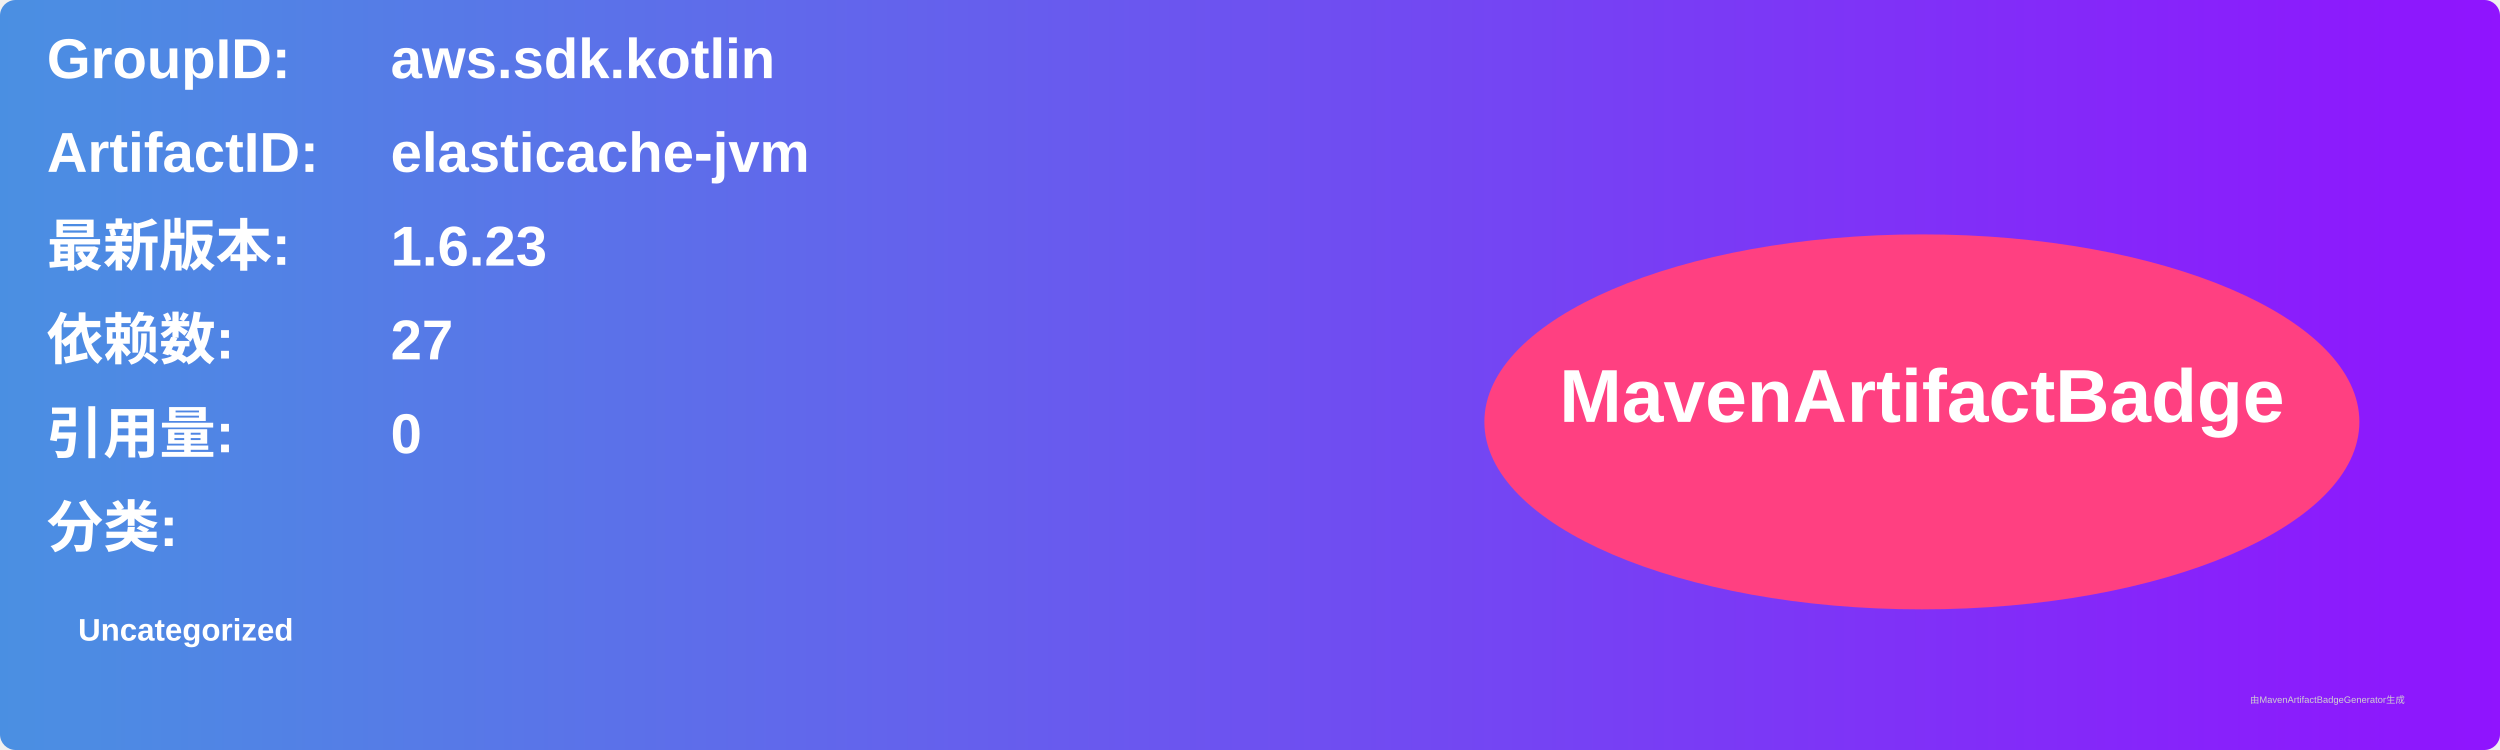
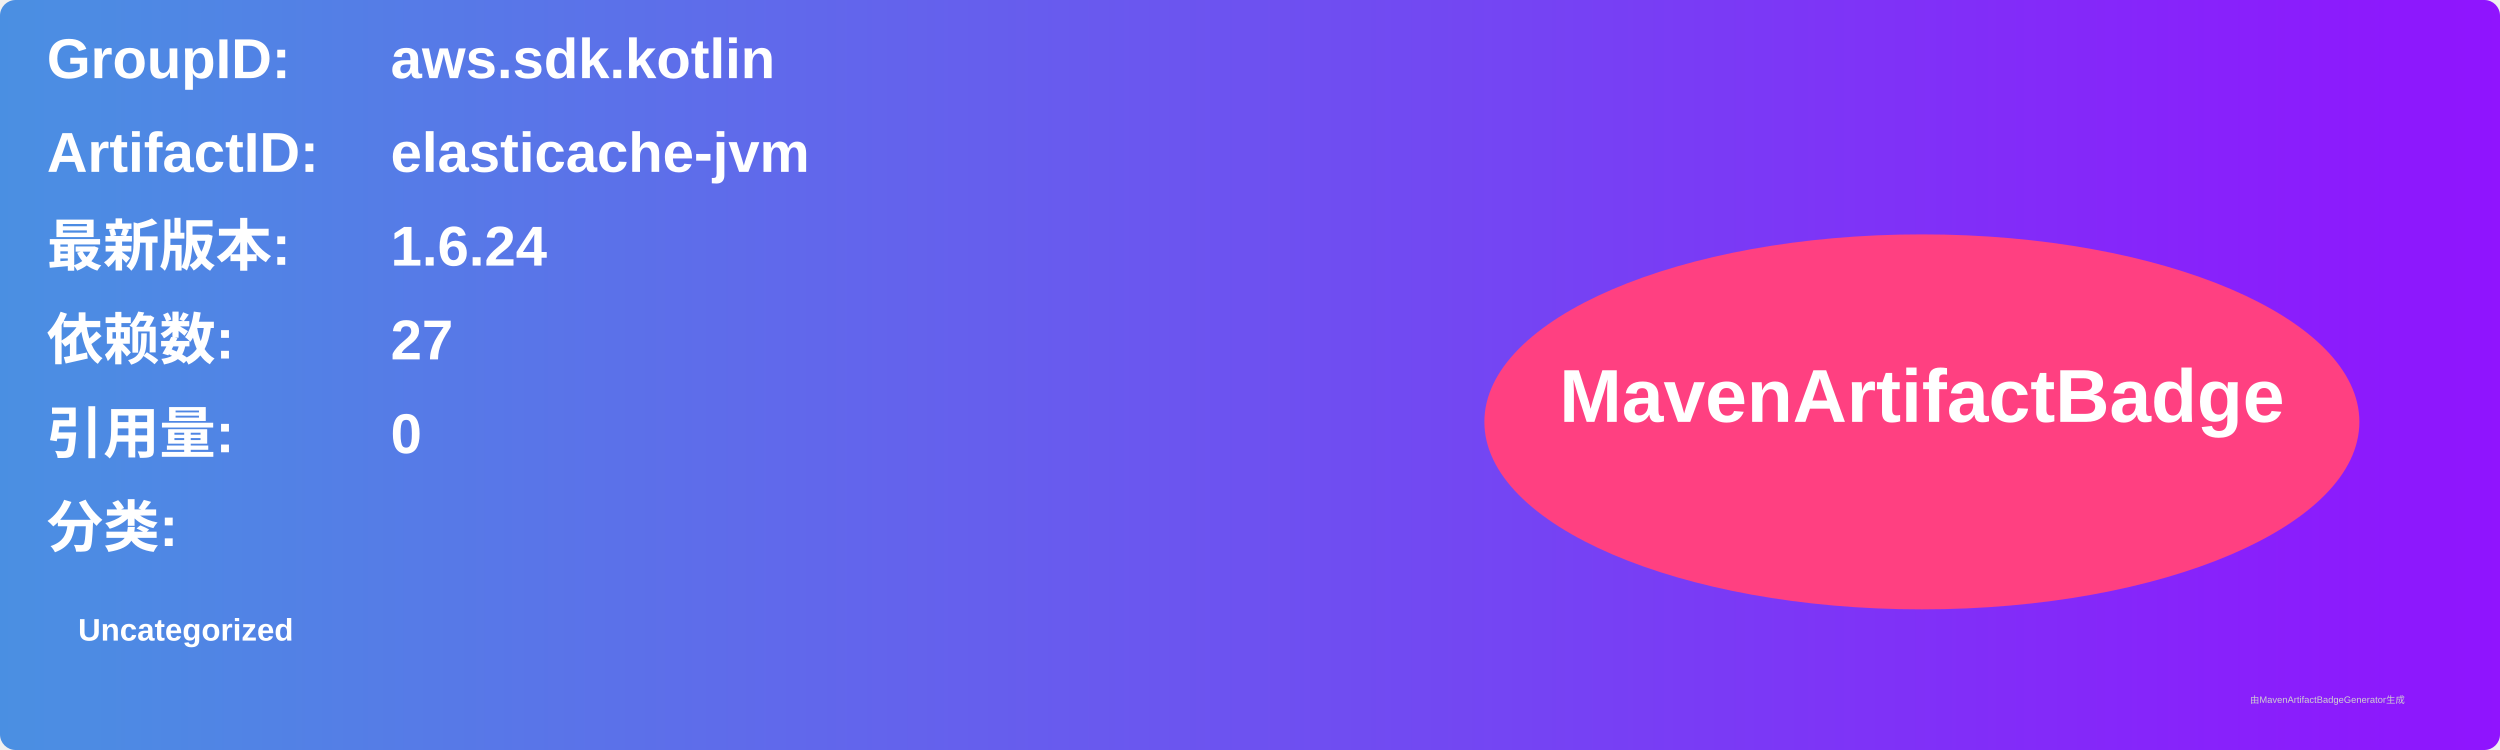
<svg xmlns="http://www.w3.org/2000/svg" width="800" height="240" viewBox="0 0 800 240">
  <linearGradient id="grad" x1="0%" y1="0%" x2="100%" y2="0%">
    <stop offset="0%" stop-color="#4a90e2" />
    <stop offset="100%" stop-color="#9013fe" />
  </linearGradient>
  <rect width="100%" height="100%" rx="5" ry="5" fill="url(#grad)" />
  <g transform="translate(15, 15)">
    <text x="0" y="10" font-family="Arial" font-size="18" fill="white" font-weight="bold" width="260">GroupID:</text>
    <text x="110" y="10" font-family="Arial" font-size="18" fill="white" font-weight="bold" width="460">aws.sdk.kotlin</text>
    <text x="0" y="40" font-family="Arial" font-size="18" fill="white" font-weight="bold" width="260">ArtifactID:</text>
    <text x="110" y="40" font-family="Arial" font-size="18" fill="white" font-weight="bold" width="460">elasticache-jvm</text>
    <text x="0" y="70" font-family="Arial" font-size="18" fill="white" font-weight="bold">最新版本:</text>
    <text x="110" y="70" font-family="Arial" font-size="18" fill="white" font-weight="bold">
-       <tspan font-weight="bold">1.6.23</tspan>
+       <tspan font-weight="bold">1.6.24</tspan>
    </text>
    <text x="0" y="100" font-family="Arial" font-size="18" fill="white" font-weight="bold">依赖数: </text>
    <text x="110" y="100" font-family="Arial" font-size="18" fill="white">
      <tspan font-weight="bold">27</tspan>
    </text>
    <text x="0" y="130" font-family="Arial" font-size="18" fill="white" font-weight="bold">引用量: </text>
    <text x="110" y="130" font-family="Arial" font-size="18" fill="white">
      <tspan font-weight="bold">0</tspan>
    </text>
    <text x="0" y="160" font-family="Arial" font-size="18" fill="white" font-weight="bold">分类:</text>
    <text x="10" y="190" font-family="Arial" font-size="10" fill="white">
      <tspan font-weight="bold">Uncategorized</tspan>
    </text>
    <ellipse cx="600" cy="120" rx="140" ry="60" fill="#ff4081" />
    <text x="600" y="120" text-anchor="middle" font-family="Arial" font-size="24" fill="white" font-weight="bold">MavenArtifactBadge</text>
  </g>
  <text x="720" y="225" font-family="Arial" font-size="3" fill="#d0d0d0">由MavenArtifactBadgeGenerator生成</text>
</svg>
